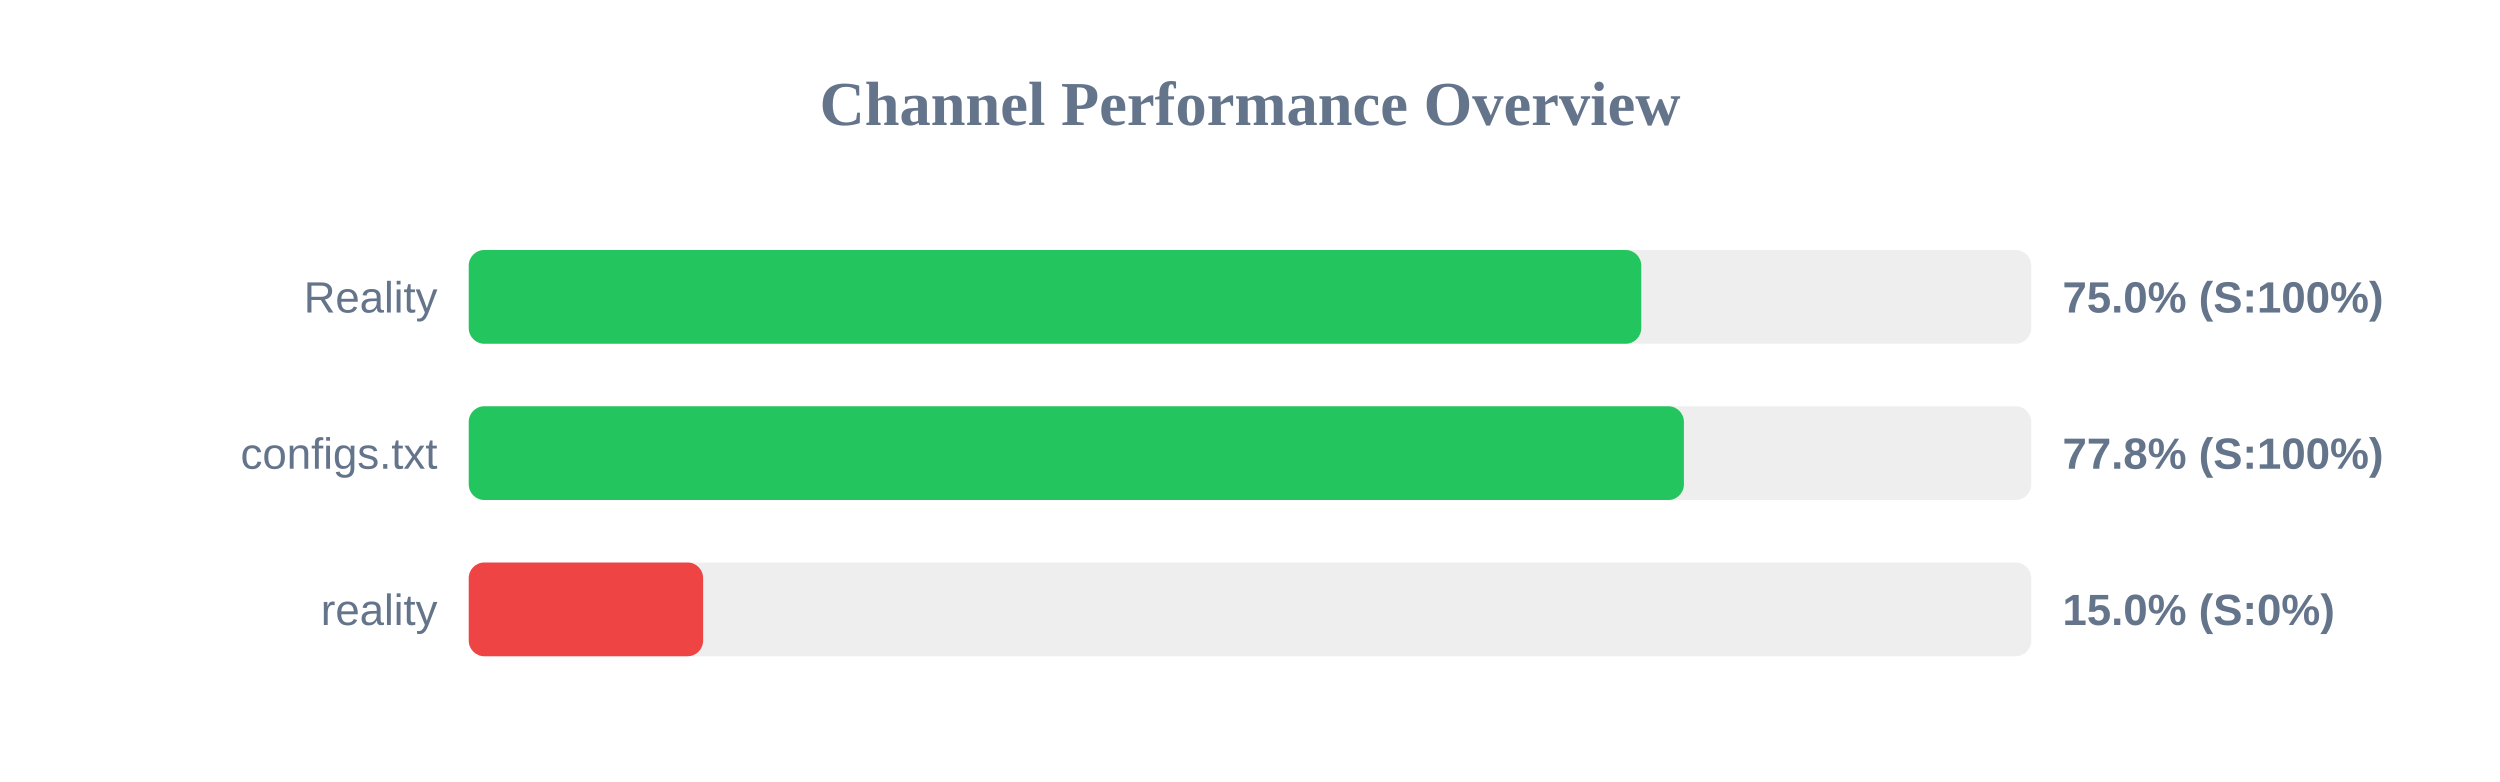
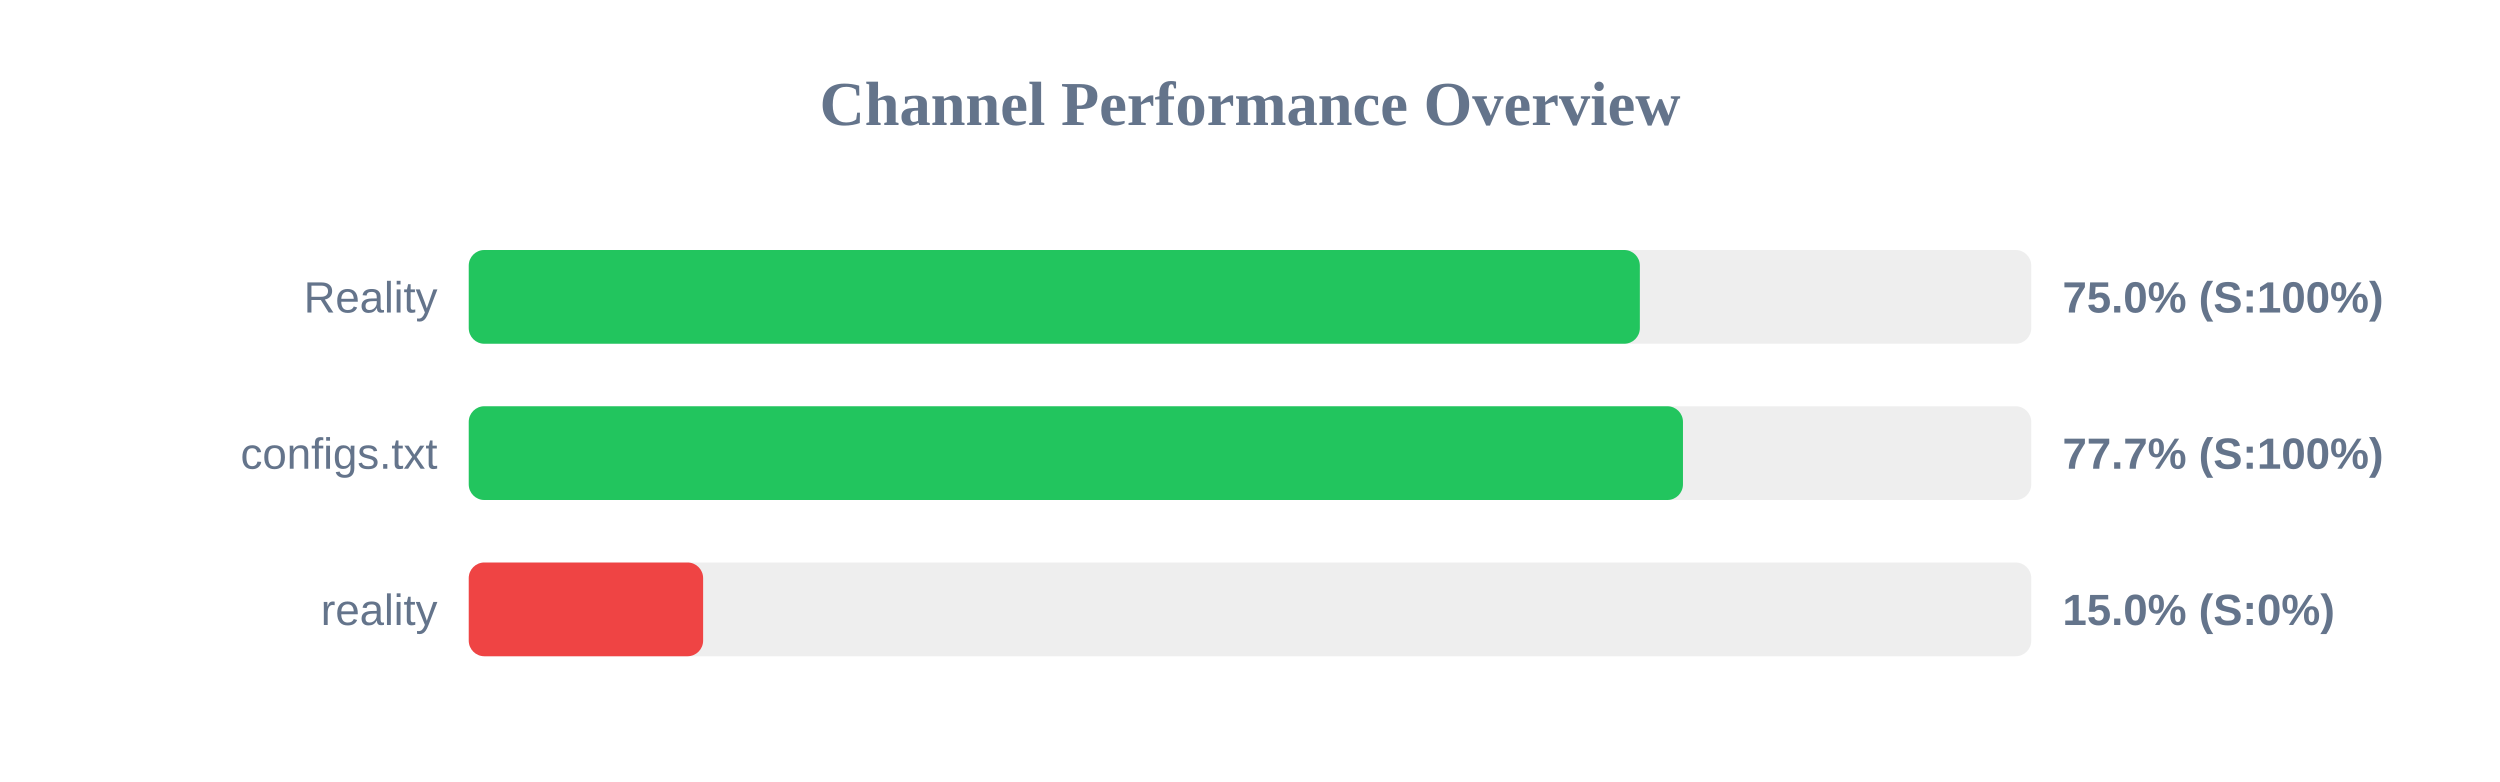
<svg xmlns="http://www.w3.org/2000/svg" width="800" height="250" version="1.1">
  <style>
        .row { font: 14px Arial; fill: #64748b; }
        .score { font: bold 14px Arial; fill: #64748b; }
    </style>
  <text x="400" y="40" text-anchor="middle" font-size="20px" font-weight="bold" fill="#64748b">Channel Performance Overview</text>
  <rect x="150" y="80" width="500" height="30" fill="#eee" rx="5" />
-   <rect x="150" y="80" width="375.2" height="30" fill="#22c55e" rx="5" />
+   <rect x="150" y="80" width="374.75" height="30" fill="#22c55e" rx="5" />
  <text x="140" y="100" text-anchor="end" class="row">Reality</text>
  <text x="660" y="100" text-anchor="start" class="score">75.0% (S:100%)</text>
  <rect x="150" y="130" width="500" height="30" fill="#eee" rx="5" />
-   <rect x="150" y="130" width="388.85" height="30" fill="#22c55e" rx="5" />
+   <rect x="150" y="130" width="388.55" height="30" fill="#22c55e" rx="5" />
  <text x="140" y="150" text-anchor="end" class="row">configs.txt</text>
-   <text x="660" y="150" text-anchor="start" class="score">77.8% (S:100%)</text>
+   <text x="660" y="150" text-anchor="start" class="score">77.7% (S:100%)</text>
  <rect x="150" y="180" width="500" height="30" fill="#eee" rx="5" />
  <rect x="150" y="180" width="75.0" height="30" fill="#ef4444" rx="5" />
  <text x="140" y="200" text-anchor="end" class="row">reality</text>
  <text x="660" y="200" text-anchor="start" class="score">15.0% (S:0%)</text>
</svg>
